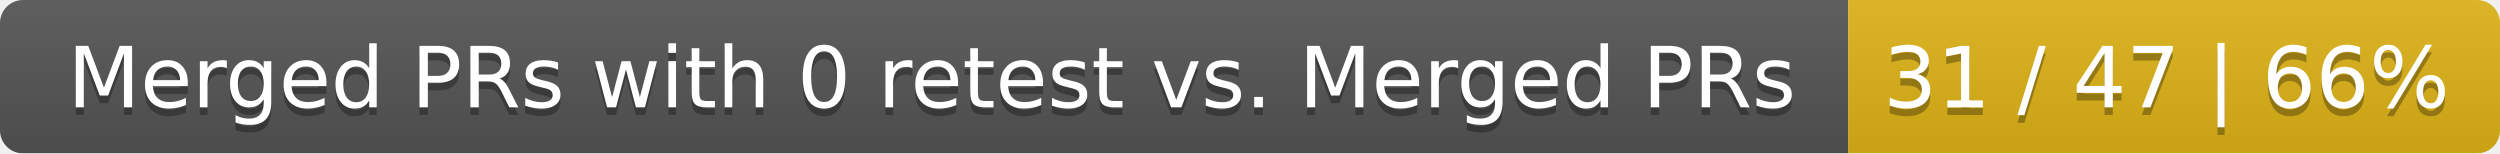
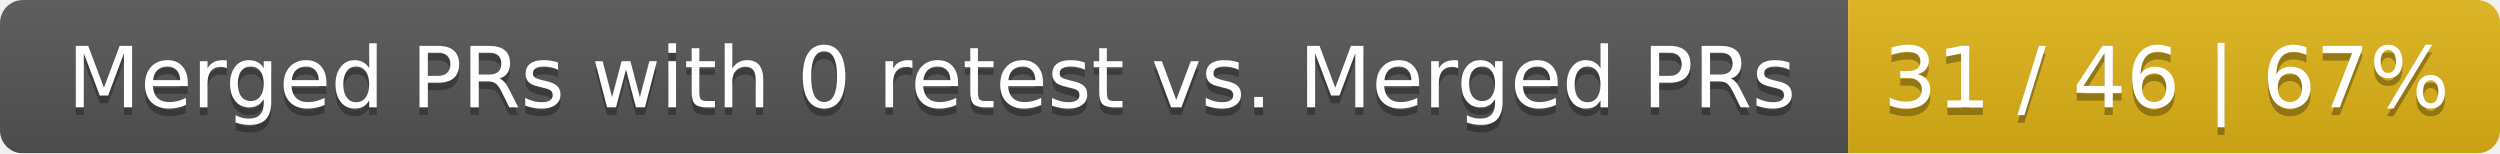
<svg xmlns="http://www.w3.org/2000/svg" width="326" height="20">
  <linearGradient id="smooth" x2="0" y2="100%">
    <stop offset="0" stop-color="#bbb" stop-opacity=".1" />
    <stop offset="1" stop-opacity=".1" />
  </linearGradient>
  <mask id="round">
    <rect width="326" height="20" rx="3" fill="#fff" />
  </mask>
  <g mask="url(#round)">
    <rect width="241" height="20" fill="#555" />
    <rect x="241" width="85" height="20" fill="#dfb317" />
    <rect width="326" height="20" fill="url(#smooth)" />
  </g>
  <g fill="#fff" text-anchor="middle" font-family="DejaVu Sans,Verdana,Geneva,sans-serif" font-size="11">
    <text x="121.5" y="15" fill="#010101" fill-opacity=".3">Merged PRs with 0 retest vs. Merged PRs</text>
    <text x="121.5" y="14">Merged PRs with 0 retest vs. Merged PRs</text>
-     <text x="282.5" y="15" fill="#010101" fill-opacity=".3">31 / 47 | 66%</text>
-     <text x="282.5" y="14">31 / 47 | 66%</text>
+     <text x="282.5" y="15" fill="#010101" fill-opacity=".3">31 / 46 | 67%</text>
+     <text x="282.5" y="14">31 / 46 | 67%</text>
  </g>
</svg>
